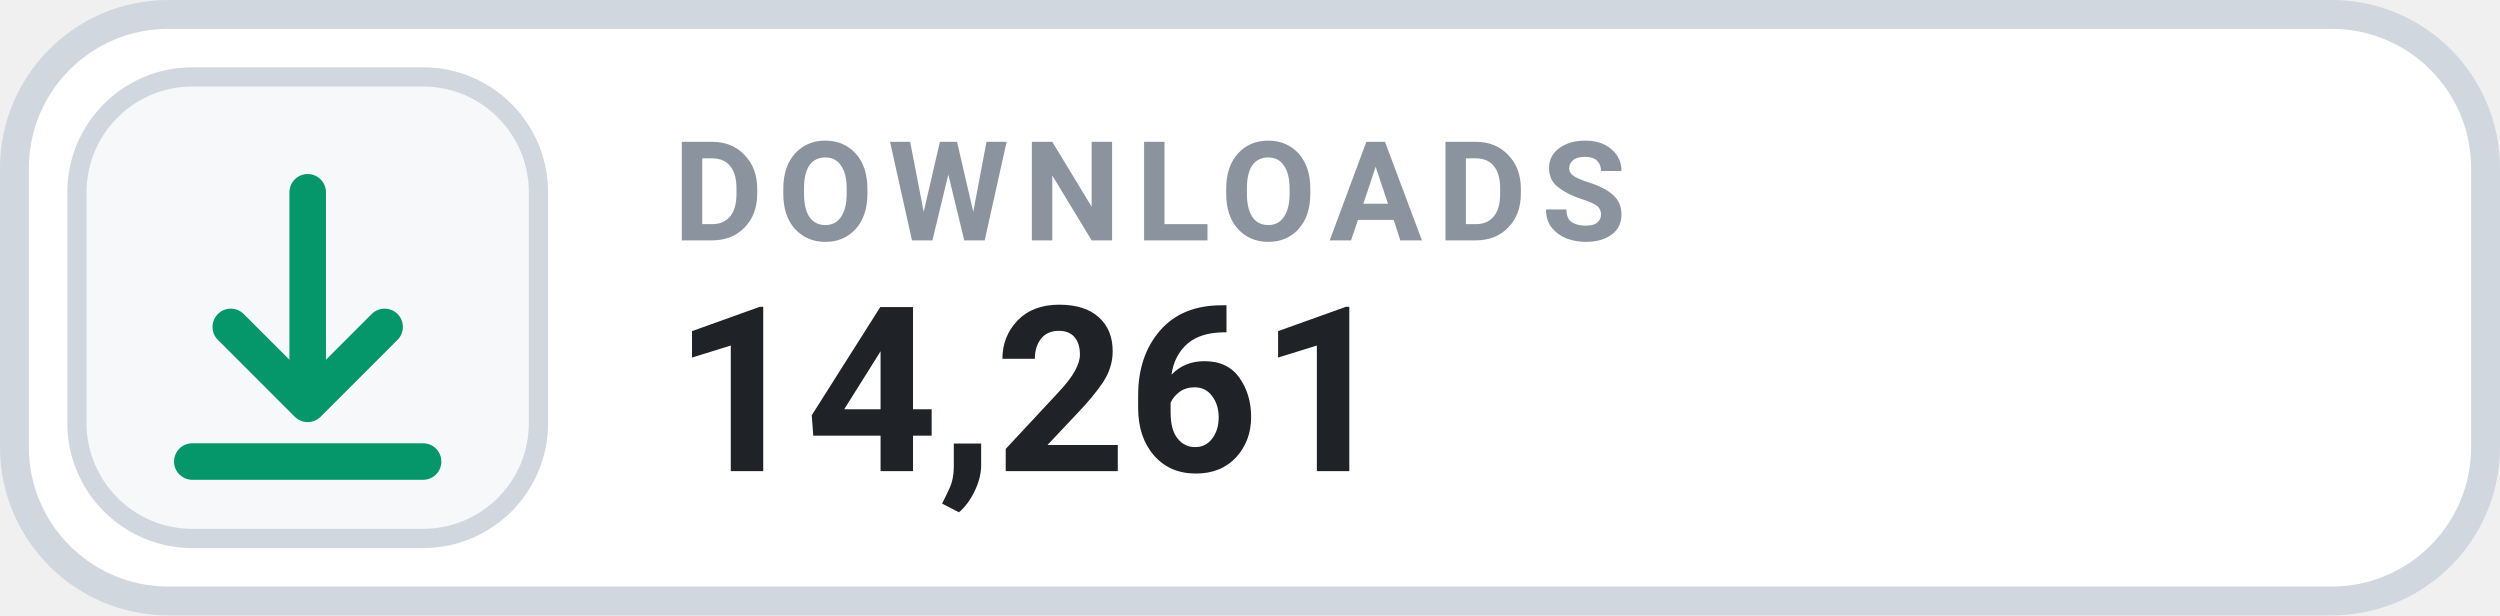
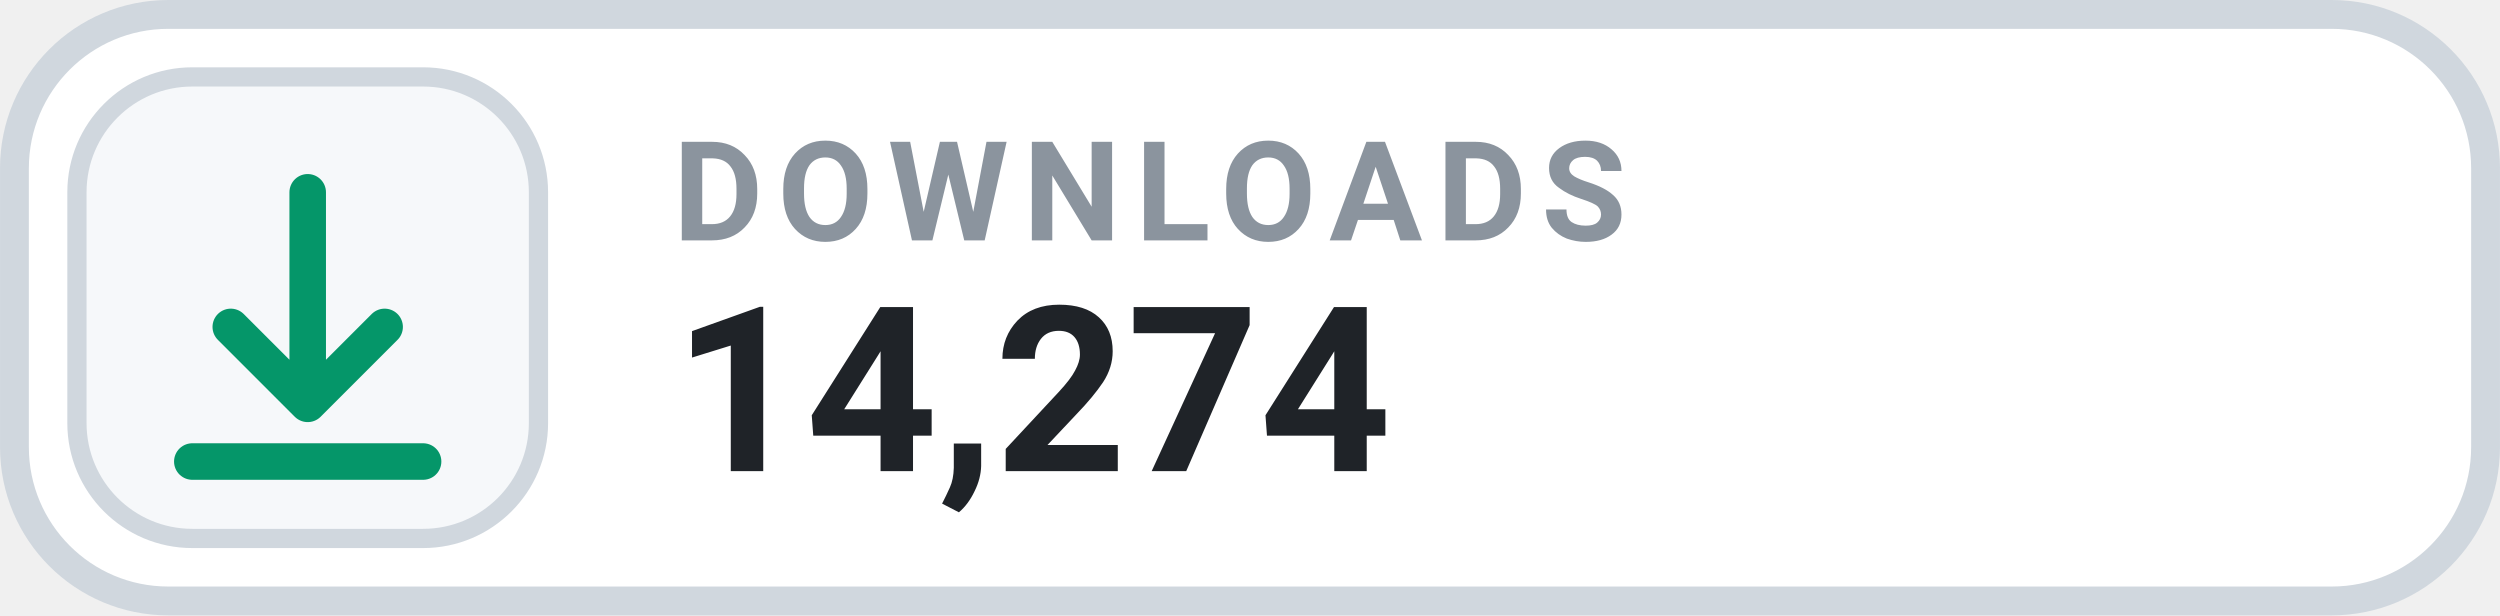
- <svg xmlns="http://www.w3.org/2000/svg" width="126" height="31.015" viewBox="0 0 130 32" role="img" aria-label="DOWNLOADS 14,261">
+ <svg xmlns="http://www.w3.org/2000/svg" width="126" height="31.015" viewBox="0 0 130 32" role="img" aria-label="DOWNLOADS 14,274">
  <rect x=".75" y=".75" width="128.5" height="30.5" rx="8" fill="#FFFFFF" stroke="#D0D7DE" stroke-width="1.5" />
  <rect x="4" y="4" width="24" height="24" rx="6" fill="#F6F8FA" stroke="#D0D7DE" stroke-width="1" />
  <g transform="translate(16 16)" style="color:#059669;">
    <path d="M0 -6 v11 m0 0 l4 -4 m-4 4 l-4 -4 M-6 8 h12" fill="none" stroke="currentColor" stroke-width="1.9" stroke-linecap="round" stroke-linejoin="round" />
  </g>
  <text x="35" y="12.5" fill="#8B949E" font-family="-apple-system,BlinkMacSystemFont,'Segoe UI',Roboto,Helvetica,Arial,sans-serif" font-size="7.2" font-weight="700" letter-spacing=".75">DOWNLOADS</text>
-   <text x="35" y="24.5" fill="#1F2328" font-family="-apple-system,BlinkMacSystemFont,'Segoe UI',Roboto,Helvetica,Arial,sans-serif" font-size="12" font-weight="700">14,261</text>
+   <text x="35" y="24.5" fill="#1F2328" font-family="-apple-system,BlinkMacSystemFont,'Segoe UI',Roboto,Helvetica,Arial,sans-serif" font-size="12" font-weight="700">14,274</text>
</svg>
